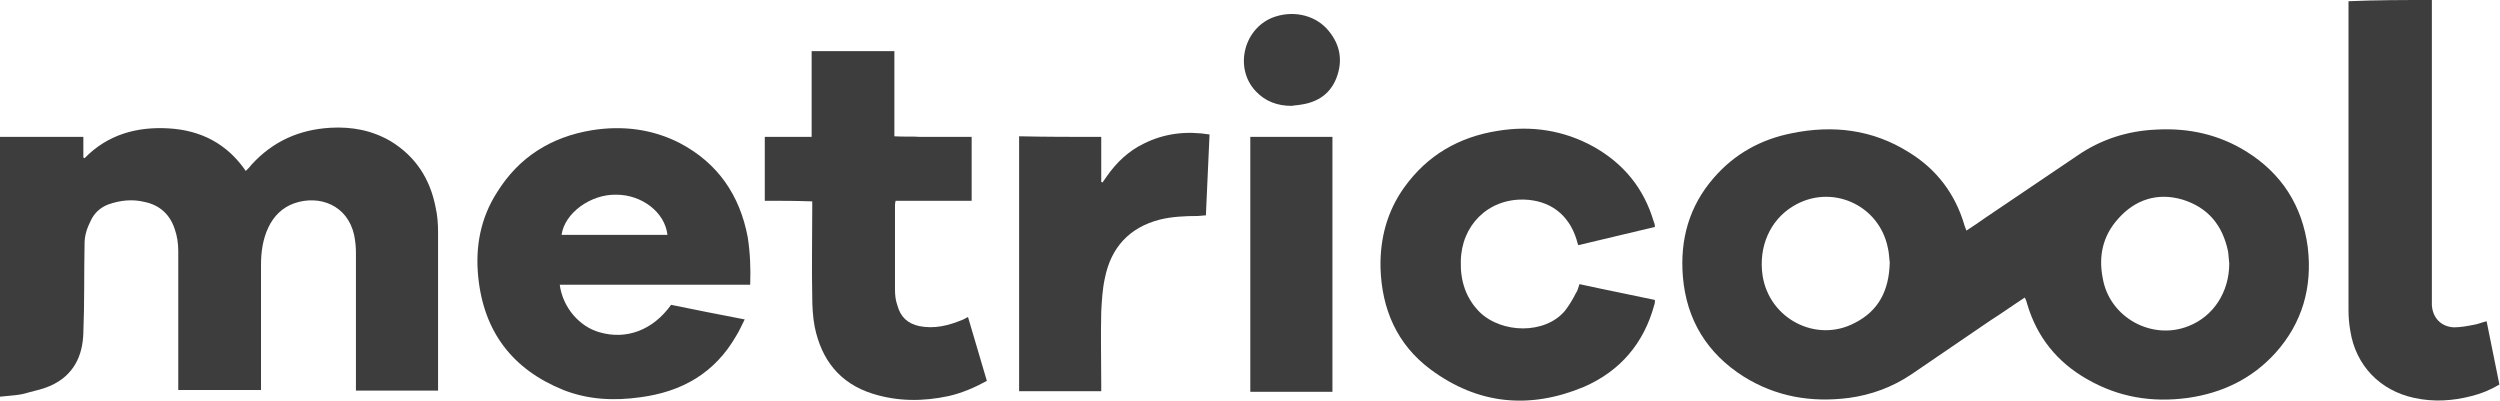
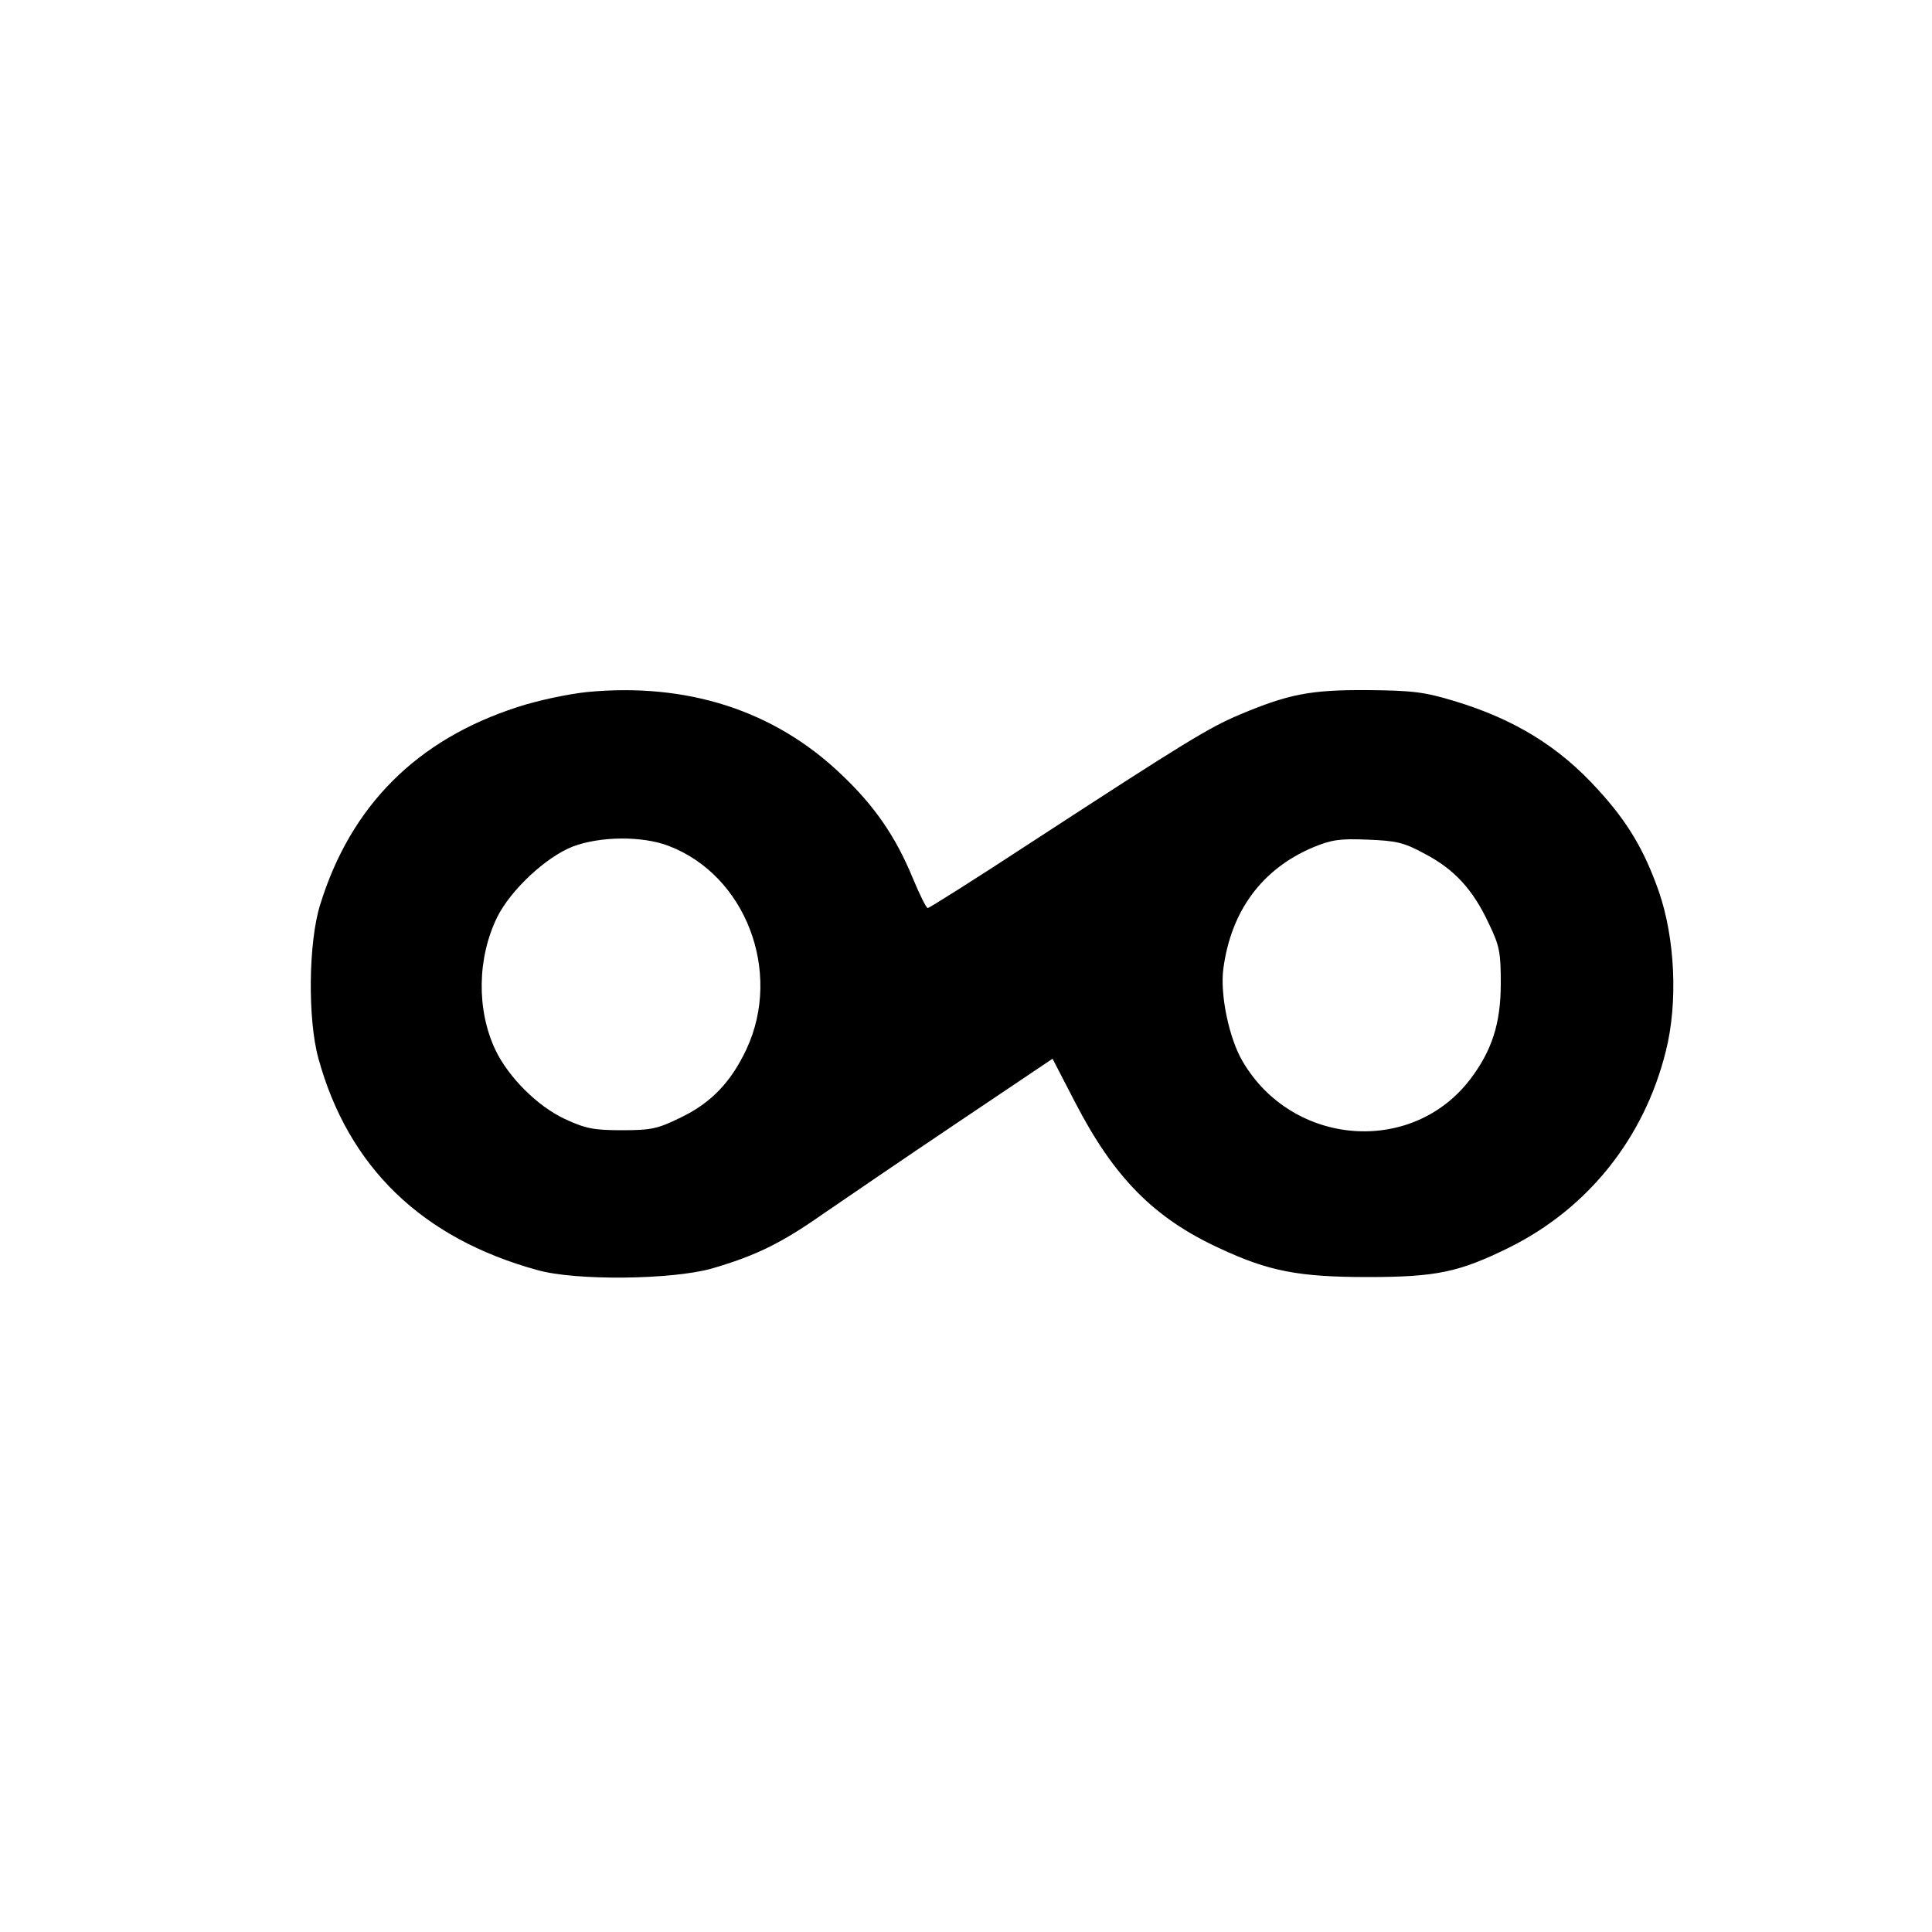
- <svg xmlns="http://www.w3.org/2000/svg" version="1.1" id="Layer_1" x="0px" y="0px" viewBox="0 0 410.9 65.8" style="enable-background:new 0 0 410.9 65.8;" xml:space="preserve">
-   <style type="text/css">
- 	.st0{fill:#3D3D3D;}
- </style>
-   <g>
-     <path class="st0" d="M332.8,48.9c-2,1.3-3.8,2.6-5.7,3.8c-4.3,2.9-8.6,5.9-12.9,8.8c-3.1,2.1-6.6,3.4-10.3,3.9   c-6.2,0.8-12-0.2-17.3-3.5c-6-3.8-9.4-9.3-10-16.4c-0.5-6.1,1-11.6,5.1-16.3c3.4-3.9,7.7-6.3,12.8-7.3c6.8-1.4,13.3-0.6,19.2,3.1   c4.6,2.8,7.7,6.9,9.2,12.1c0.1,0.3,0.2,0.5,0.3,0.8c1.1-0.7,2.1-1.4,3.1-2.1c5-3.4,10.1-6.8,15.1-10.2c3.9-2.7,8.3-4.1,13-4.3   c5.3-0.3,10.3,0.8,14.8,3.6c5.8,3.6,9.2,8.9,10.1,15.7c0.8,6.6-0.9,12.5-5.3,17.4c-3.9,4.3-8.8,6.6-14.4,7.4   c-5.9,0.8-11.4-0.1-16.6-3.1c-4.9-2.8-8.2-6.9-9.8-12.3C333.1,49.6,333,49.3,332.8,48.9z M366.4,43.3c-0.1-0.7-0.1-1.4-0.2-2   c-0.9-4.3-3.3-7.2-7.5-8.5c-4.1-1.2-7.8,0-10.6,3.2c-2.5,2.8-3.2,6.1-2.5,9.7c1.1,6.5,8.1,10.3,14.1,7.9   C363.8,52,366.4,48,366.4,43.3z M310.6,43.1c-0.1-0.6-0.1-1.5-0.3-2.3c-1.4-7.2-9.4-10.7-15.6-6.9c-3.8,2.3-5.7,6.7-5,11.4   c1.1,7.1,8.8,11.1,15.1,7.8C308.8,51.1,310.5,47.7,310.6,43.1z" />
-     <path class="st0" d="M0,65.2c0-14.4,0-28.5,0-42.7c4.5,0,9.1,0,13.7,0c0,1.2,0,2.3,0,3.4c0.1,0,0.1,0.1,0.2,0.1   c3.8-3.9,8.6-5.2,13.8-4.9c5.3,0.3,9.6,2.5,12.7,7c0.4-0.4,0.7-0.7,1-1.1c3.5-3.8,7.8-5.7,12.9-6c3.5-0.2,6.8,0.4,9.9,2.2   c4.1,2.5,6.5,6.2,7.4,10.9c0.3,1.3,0.4,2.7,0.4,4c0,8.3,0,16.7,0,25c0,0.3,0,0.7,0,1.1c-4.5,0-8.9,0-13.5,0c0-0.4,0-0.8,0-1.2   c0-7.2,0-14.3,0-21.5c0-1-0.1-1.9-0.3-2.9c-1.1-4.9-5.7-6.6-9.8-5.2c-2,0.7-3.4,2.1-4.3,4c-0.9,1.9-1.2,4-1.2,6.1   c0,6.4,0,12.8,0,19.3c0,0.4,0,0.8,0,1.3c-4.5,0-9,0-13.6,0c0-0.4,0-0.8,0-1.2c0-7.2,0-14.5,0-21.7c0-1.2-0.2-2.5-0.6-3.6   c-0.8-2.4-2.5-3.9-4.9-4.4c-2-0.5-4-0.3-6,0.4c-1.3,0.5-2.3,1.4-2.9,2.7c-0.6,1.2-1,2.4-1,3.7c-0.1,4.9,0,9.8-0.2,14.7   c-0.1,3.8-1.6,7-5.4,8.7c-1.1,0.5-2.4,0.8-3.6,1.1C3.2,65,1.7,65,0,65.2z" />
-     <path class="st0" d="M123.3,46.8c-10.5,0-20.9,0-31.3,0c0.5,3.8,3.3,6.9,6.5,7.8c4.4,1.3,8.8-0.3,11.8-4.5   c3.9,0.8,7.9,1.6,12.1,2.4c-0.5,1-0.9,1.9-1.4,2.7c-3.5,6.1-8.9,9.2-15.8,10.1c-4.3,0.6-8.5,0.4-12.6-1.2   c-8.4-3.4-13.1-9.6-14-18.6c-0.5-5,0.4-9.7,3.1-13.9c3.6-5.8,8.9-9.1,15.6-10.2c5-0.8,9.9-0.2,14.4,2.1c6.3,3.3,9.9,8.6,11.2,15.5   C123.3,41.6,123.4,44.1,123.3,46.8z M92.3,38.6c5.8,0,11.6,0,17.4,0c-0.4-3.7-4.2-6.6-8.4-6.6C97.1,31.9,92.8,35,92.3,38.6z" />
-     <path class="st0" d="M272,37.3c-4.2,1-8.4,2-12.6,3c-0.1-0.3-0.2-0.6-0.3-1c-1.3-4.1-4.4-6.4-8.7-6.5c-5.9-0.1-10.2,4.3-10.3,10.1   c-0.1,3.2,0.8,6.1,3.1,8.4c3.6,3.5,10.7,3.7,14-0.2c0.7-0.9,1.3-1.9,1.8-2.9c0.3-0.4,0.4-0.9,0.6-1.5c4.1,0.9,8.2,1.7,12.4,2.6   c0,0.3,0,0.6-0.1,0.8c-1.7,6.3-5.6,10.9-11.6,13.5c-8.9,3.7-17.4,2.9-25.2-2.9c-5.5-4.1-8-9.9-8.2-16.7c-0.1-4.8,1.1-9.3,3.9-13.2   c3.8-5.3,9-8.3,15.4-9.3c5.5-0.9,10.8-0.1,15.7,2.6c5,2.8,8.3,6.9,9.9,12.3C271.9,36.6,272,36.9,272,37.3z" />
-     <path class="st0" d="M125.7,33c0-3.6,0-7,0-10.5c2.6,0,5.1,0,7.7,0c0-4.8,0-9.4,0-14.1c4.6,0,9,0,13.6,0c0,4.6,0,9.3,0,14   c1.5,0.1,2.9,0,4.3,0.1c1.4,0,2.7,0,4.1,0c1.4,0,2.8,0,4.3,0c0,3.5,0,6.9,0,10.5c-4.2,0-8.3,0-12.5,0c-0.1,0.4-0.1,0.6-0.1,0.9   c0,4.6,0,9.1,0,13.7c0,0.9,0.1,1.8,0.4,2.6c0.5,1.9,1.7,3,3.6,3.4c2.5,0.5,4.8-0.1,7-1c0.3-0.1,0.6-0.3,1-0.5c1,3.5,2.1,7,3.1,10.5   c-2,1.1-4.1,2-6.3,2.5c-4.2,0.9-8.4,0.9-12.5-0.4c-5.4-1.7-8.4-5.6-9.5-11c-0.3-1.6-0.4-3.3-0.4-4.9c-0.1-4.8,0-9.7,0-14.5   c0-0.4,0-0.7,0-1.2C130.8,33,128.3,33,125.7,33z" />
-     <path class="st0" d="M399.7,0c0,0.5,0,0.9,0,1.4c0,15.8,0,31.6,0,47.5c0,0.4,0,0.8,0,1.2c0.1,2.1,1.5,3.6,3.6,3.7   c1.1,0,2.2-0.2,3.2-0.4c0.7-0.1,1.4-0.4,2.2-0.6c0.7,3.5,1.4,6.9,2.1,10.4c-1.5,0.9-3,1.5-4.6,1.9c-3.1,0.8-6.2,1-9.4,0.3   c-5.6-1.2-9.6-5.3-10.5-11c-0.2-1.1-0.3-2.3-0.3-3.4c0-16.5,0-33.1,0-49.6c0-0.4,0-0.7,0-1.2C390.6,0,395.1,0,399.7,0z" />
-     <path class="st0" d="M181,22.5c0,2.5,0,5,0,7.4c0.1,0,0.2,0.1,0.2,0.1c0.2-0.3,0.5-0.7,0.7-1c1.6-2.3,3.6-4.2,6.1-5.4   c3.4-1.7,7-2.1,10.8-1.5c-0.2,4.4-0.4,8.8-0.6,13.3c-0.5,0-0.9,0.1-1.3,0.1c-2.1,0-4.3,0.1-6.3,0.6c-5,1.3-8,4.6-9,9.6   c-0.4,1.8-0.5,3.7-0.6,5.5c-0.1,4,0,8,0,11.9c0,0.4,0,0.7,0,1.2c-4.6,0-9,0-13.5,0c0-14,0-27.9,0-41.9   C172,22.5,176.4,22.5,181,22.5z" />
-     <path class="st0" d="M219,22.5c0,14,0,27.9,0,41.9c-4.5,0-9,0-13.5,0c0-14,0-27.9,0-41.9C210,22.5,214.5,22.5,219,22.5z" />
-     <path class="st0" d="M212.3,17.4c-2.3,0-4.3-0.7-5.9-2.4c-3.7-3.9-1.9-10.7,3.3-12.3c3.2-1,6.7-0.1,8.7,2.4   c1.9,2.3,2.3,4.9,1.3,7.6c-1,2.7-3.1,4.1-5.9,4.5C213.3,17.3,212.8,17.3,212.3,17.4z" />
+ <svg xmlns="http://www.w3.org/2000/svg" version="1.0" width="500pt" height="500pt" viewBox="0 0 500 500" preserveAspectRatio="xMidYMid meet">
+   <g transform="translate(0,500) scale(0.1,-0.1)" fill="#000000" stroke="none">
+     <path d="M1519 3209 c-48 -5 -129 -22 -180 -39 -260 -84 -431 -255 -510 -510 -31 -97 -33 -298 -5 -399 77 -281 268 -466 567 -548 99 -28 348 -25 451 4 113 33 179 65 286 140 54 37 209 143 346 235 l250 168 59 -114 c100 -193 203 -298 372 -376 128 -60 206 -75 385 -75 178 0 237 13 365 76 204 101 350 283 406 508 32 126 24 293 -18 414 -38 108 -81 180 -157 263 -101 112 -217 183 -373 230 -76 23 -107 27 -223 28 -148 1 -205 -10 -333 -64 -78 -33 -139 -70 -535 -328 -145 -95 -267 -172 -271 -172 -4 0 -21 35 -39 78 -44 107 -99 187 -186 269 -172 164 -397 237 -657 212z m211 -398 c200 -76 295 -326 202 -526 -40 -85 -91 -139 -170 -177 -59 -29 -76 -33 -152 -33 -73 0 -94 4 -148 29 -71 33 -146 108 -180 179 -49 104 -47 238 5 344 35 70 126 155 195 182 71 27 180 28 248 2z m1958 -21 c76 -40 124 -92 165 -180 28 -58 31 -75 31 -155 0 -104 -23 -174 -79 -248 -151 -198 -460 -174 -589 46 -35 59 -59 173 -50 240 20 150 100 258 232 314 48 20 70 23 142 20 74 -3 93 -7 148 -37z" />
  </g>
</svg>
